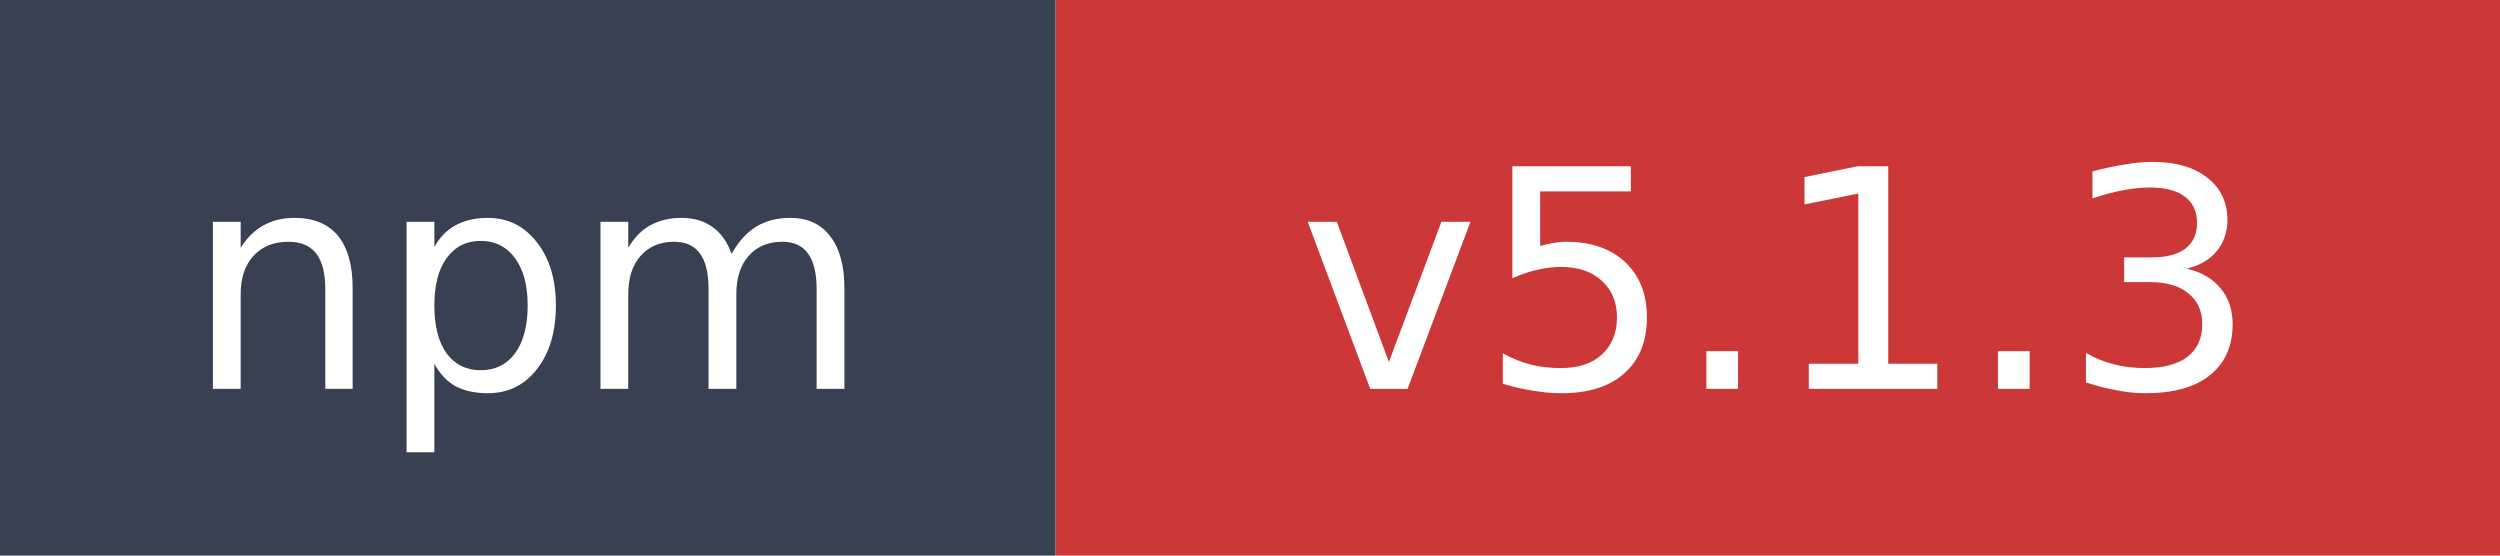
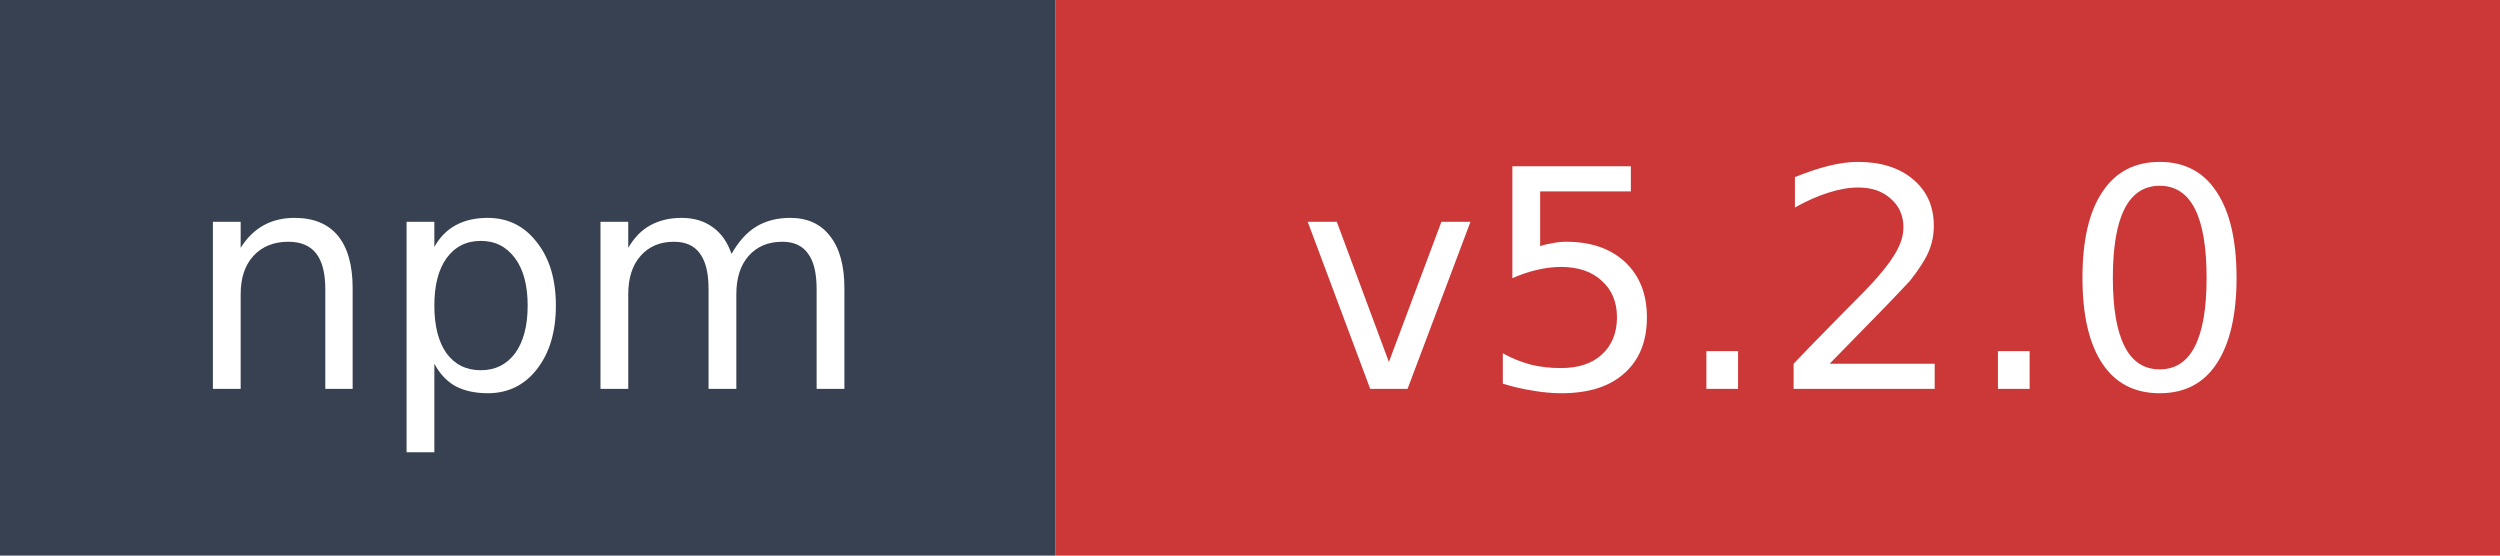
- <svg xmlns="http://www.w3.org/2000/svg" width="90" height="20" role="img" aria-label="npm: v5.1.3">
+ <svg xmlns="http://www.w3.org/2000/svg" width="90" height="20" role="img" aria-label="npm: v5.2.0">
  <rect width="38" height="20" fill="#374151" />
  <rect x="38" width="52" height="20" fill="#cb3837" />
  <text x="19" y="14" fill="#ffffff" font-family="Verdana,Geneva,DejaVu Sans,sans-serif" font-size="11" text-anchor="middle">npm</text>
-   <text x="64" y="14" fill="#ffffff" font-family="Verdana,Geneva,DejaVu Sans,sans-serif" font-size="11" text-anchor="middle">v5.1.3</text>
+   <text x="64" y="14" fill="#ffffff" font-family="Verdana,Geneva,DejaVu Sans,sans-serif" font-size="11" text-anchor="middle">v5.2.0</text>
</svg>
